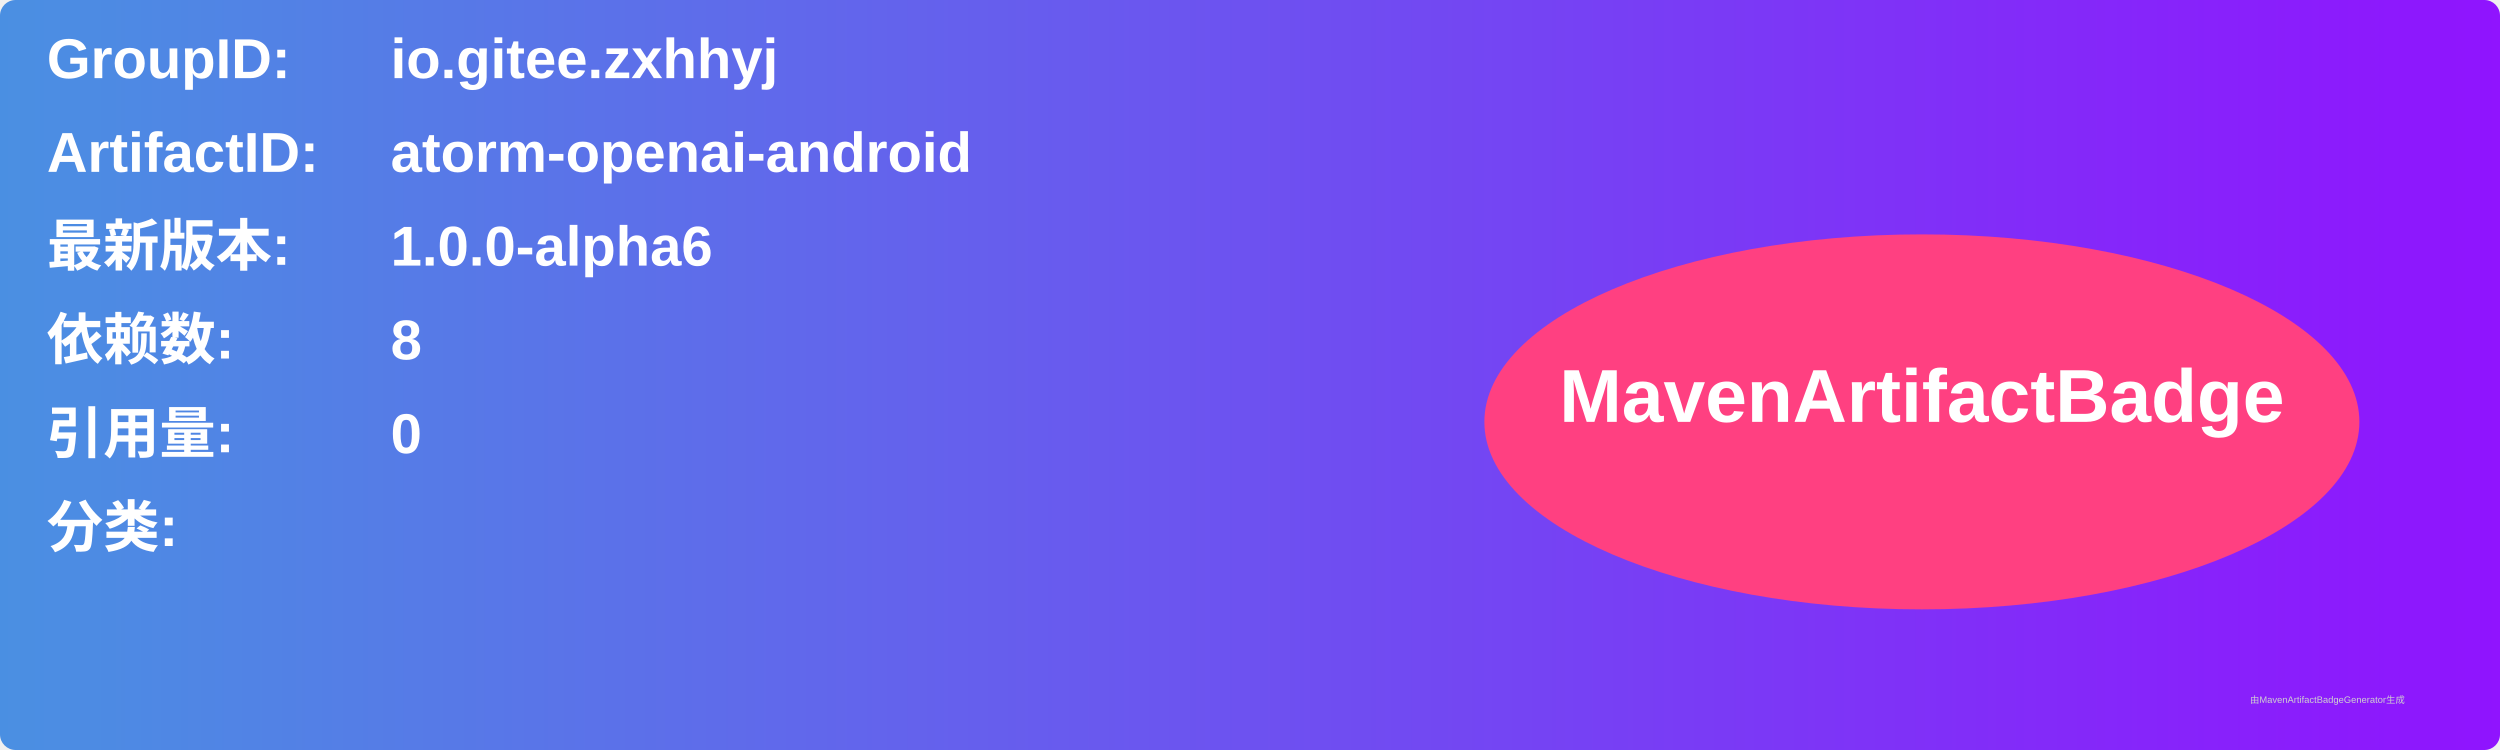
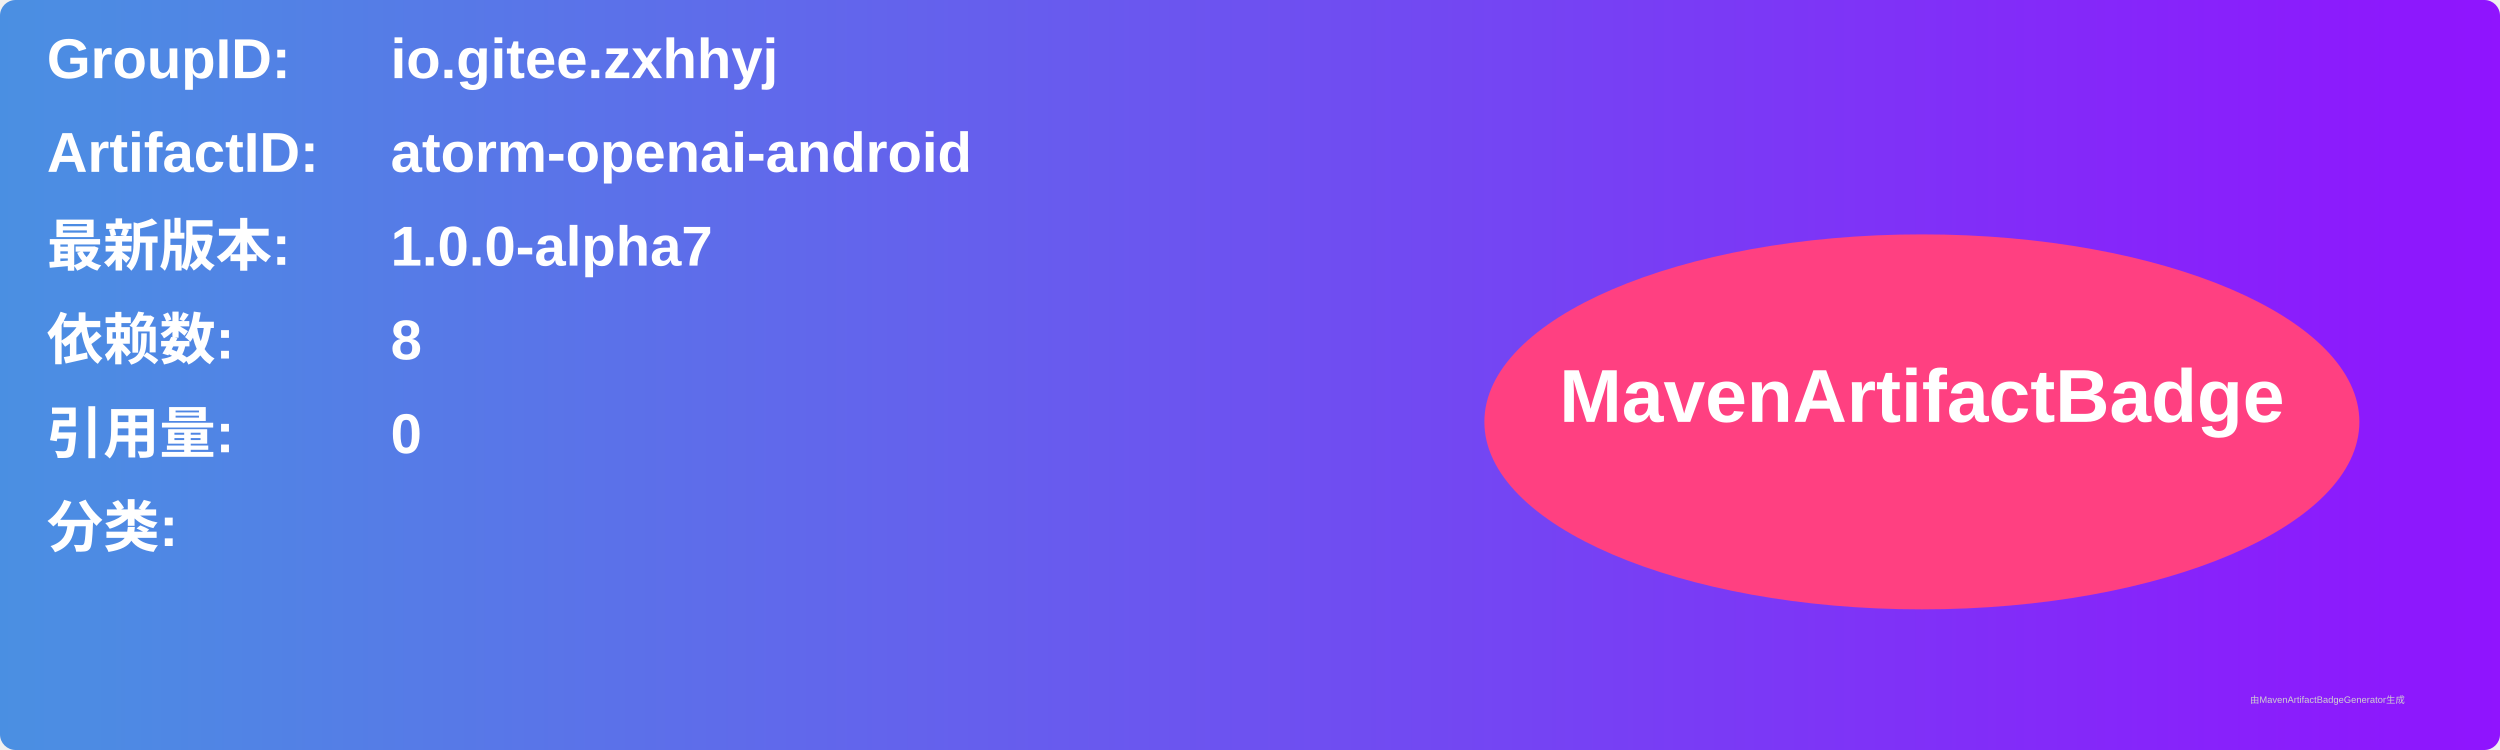
<svg xmlns="http://www.w3.org/2000/svg" width="800" height="240" viewBox="0 0 800 240">
  <linearGradient id="grad" x1="0%" y1="0%" x2="100%" y2="0%">
    <stop offset="0%" stop-color="#4a90e2" />
    <stop offset="100%" stop-color="#9013fe" />
  </linearGradient>
  <rect width="100%" height="100%" rx="5" ry="5" fill="url(#grad)" />
  <g transform="translate(15, 15)">
    <text x="0" y="10" font-family="Arial" font-size="18" fill="white" font-weight="bold" width="260">GroupID:</text>
    <text x="110" y="10" font-family="Arial" font-size="18" fill="white" font-weight="bold" width="460">io.gitee.zxhhyj</text>
    <text x="0" y="40" font-family="Arial" font-size="18" fill="white" font-weight="bold" width="260">ArtifactID:</text>
    <text x="110" y="40" font-family="Arial" font-size="18" fill="white" font-weight="bold" width="460">atorm-openai-android</text>
    <text x="0" y="70" font-family="Arial" font-size="18" fill="white" font-weight="bold">最新版本:</text>
    <text x="110" y="70" font-family="Arial" font-size="18" fill="white" font-weight="bold">
-       <tspan font-weight="bold">1.0.0-alpha6</tspan>
+       <tspan font-weight="bold">1.0.0-alpha7</tspan>
    </text>
    <text x="0" y="100" font-family="Arial" font-size="18" fill="white" font-weight="bold">依赖数: </text>
    <text x="110" y="100" font-family="Arial" font-size="18" fill="white">
      <tspan font-weight="bold">8</tspan>
    </text>
    <text x="0" y="130" font-family="Arial" font-size="18" fill="white" font-weight="bold">引用量: </text>
    <text x="110" y="130" font-family="Arial" font-size="18" fill="white">
      <tspan font-weight="bold">0</tspan>
    </text>
    <text x="0" y="160" font-family="Arial" font-size="18" fill="white" font-weight="bold">分类:</text>
    <text x="10" y="190" font-family="Arial" font-size="10" fill="white">
      <tspan font-weight="bold" />
    </text>
    <ellipse cx="600" cy="120" rx="140" ry="60" fill="#ff4081" />
    <text x="600" y="120" text-anchor="middle" font-family="Arial" font-size="24" fill="white" font-weight="bold">MavenArtifactBadge</text>
  </g>
  <text x="720" y="225" font-family="Arial" font-size="3" fill="#d0d0d0">由MavenArtifactBadgeGenerator生成</text>
</svg>
